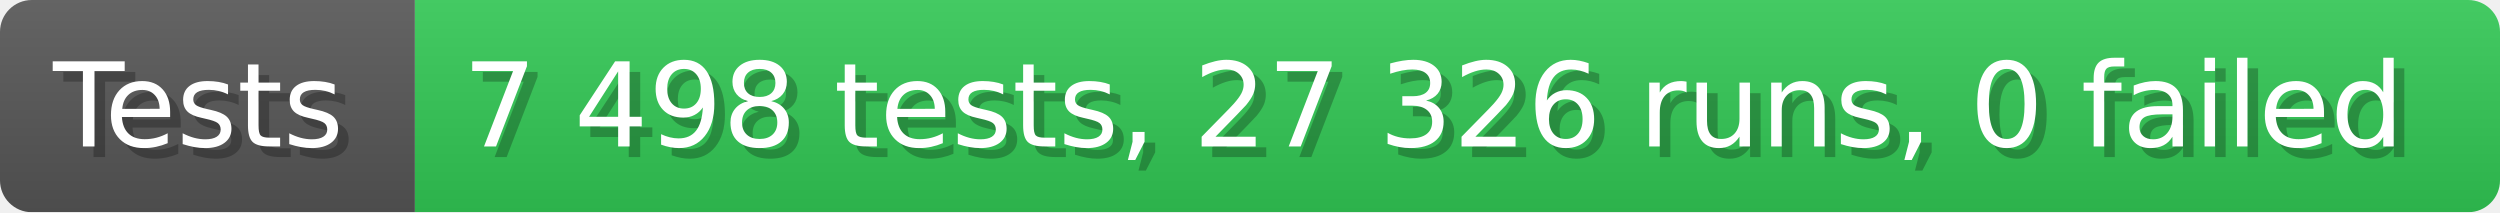
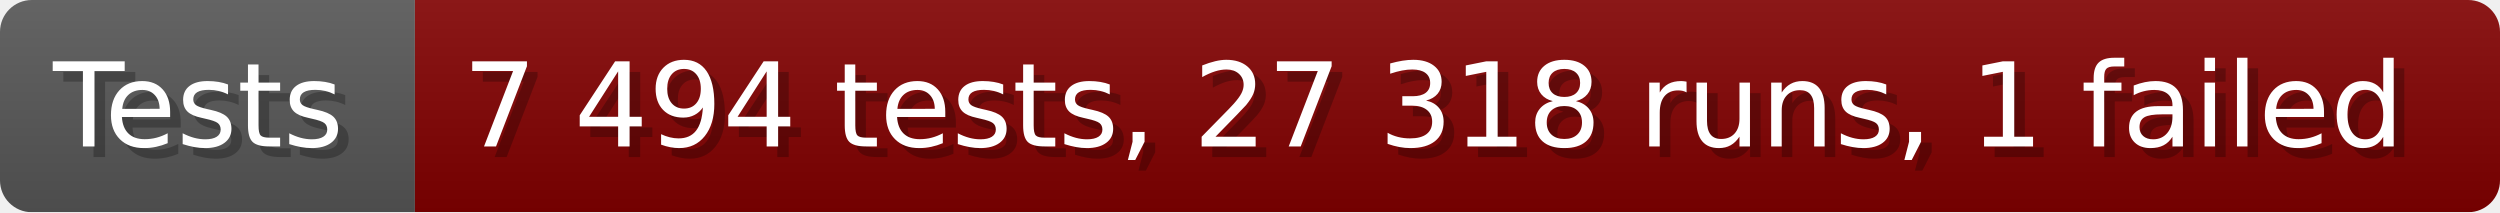
- <svg xmlns="http://www.w3.org/2000/svg" width="235.6" height="20" viewBox="0 0 2356 200" role="img" aria-label="Tests: 7 498 tests, 27 326 runs, 0 failed">
+ <svg xmlns="http://www.w3.org/2000/svg" width="235.6" height="20" viewBox="0 0 2356 200" role="img" aria-label="Tests: 7 494 tests, 27 318 runs, 1 failed">
  <linearGradient id="a" x2="0" y2="100%">
    <stop offset="0" stop-opacity=".1" stop-color="#EEE" />
    <stop offset="1" stop-opacity=".1" />
  </linearGradient>
  <mask id="m">
    <rect width="2356" height="200" rx="30" fill="#FFF" />
  </mask>
  <g mask="url(#m)">
    <rect width="391" height="200" fill="#555" />
-     <rect width="1965" height="200" fill="#31c653" x="391" />
+     <rect width="1965" height="200" fill="#800000" x="391" />
    <rect width="2356" height="200" fill="url(#a)" />
  </g>
  <g aria-hidden="true" fill="#fff" text-anchor="start" font-family="Verdana,DejaVu Sans,sans-serif" font-size="110">
    <text x="60" y="148" textLength="291" fill="#000" opacity="0.25">Tests</text>
    <text x="50" y="138" textLength="291">Tests</text>
-     <text x="446" y="148" textLength="1865" fill="#000" opacity="0.25">7 498 tests, 27 326 runs, 0 failed</text>
-     <text x="436" y="138" textLength="1865">7 498 tests, 27 326 runs, 0 failed</text>
+     <text x="446" y="148" textLength="1865" fill="#000" opacity="0.25">7 494 tests, 27 318 runs, 1 failed</text>
+     <text x="436" y="138" textLength="1865">7 494 tests, 27 318 runs, 1 failed</text>
  </g>
</svg>
